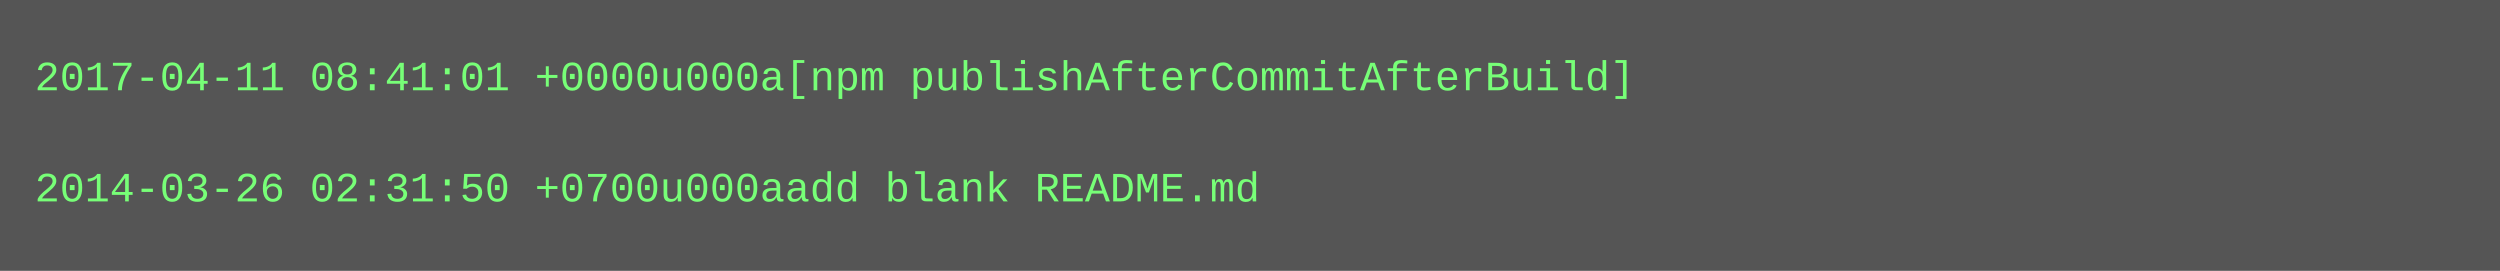
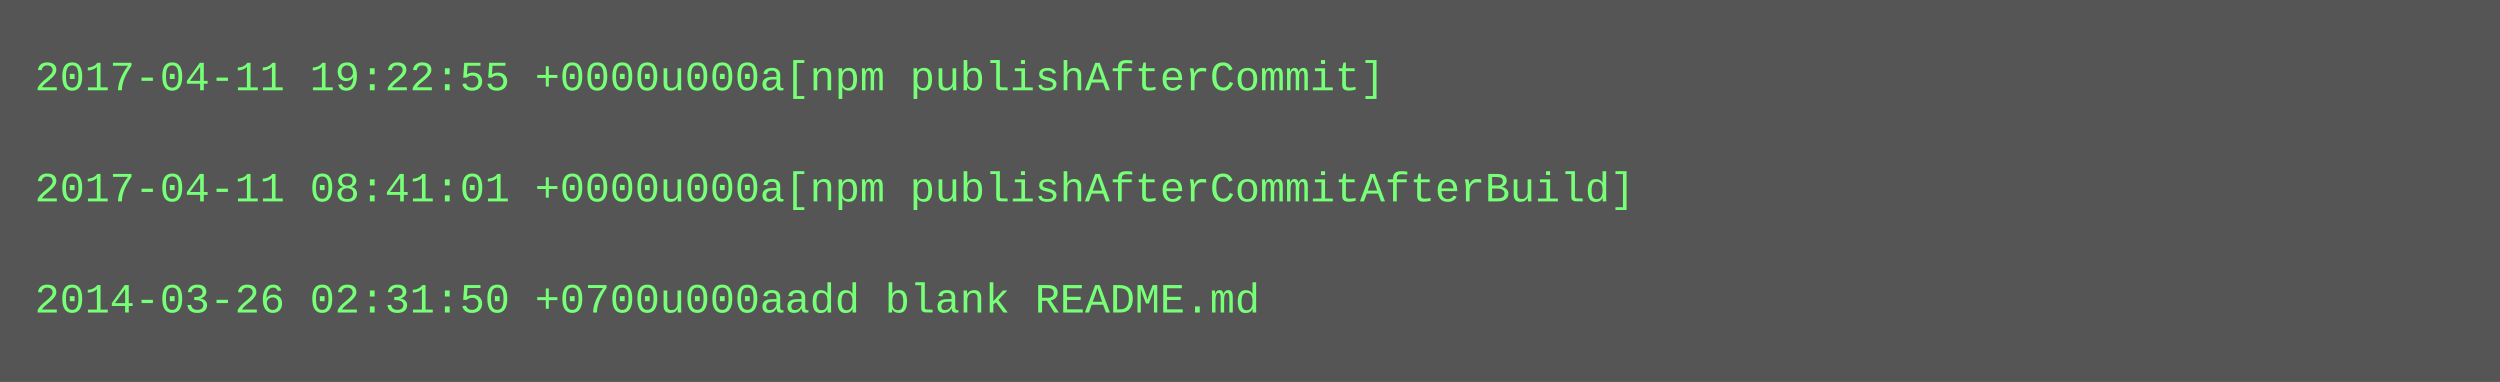
- <svg xmlns="http://www.w3.org/2000/svg" height="78" width="720">
-   <rect height="78" fill="#555" width="720" />
+ <svg xmlns="http://www.w3.org/2000/svg" height="110" width="720">
+   <rect height="110" fill="#555" width="720" />
  <text fill="#7f7" font-family="Courier New" font-size="12" xml:space="preserve">
-     <tspan x="10" y="26">2017-04-11 08:41:01 +0000u000a[npm publishAfterCommitAfterBuild]</tspan>
+     <tspan x="10" y="26">2017-04-11 19:22:55 +0000u000a[npm publishAfterCommit]</tspan>
    <tspan x="10" y="42" />
-     <tspan x="10" y="58">2014-03-26 02:31:50 +0700u000aadd blank README.md</tspan>
+     <tspan x="10" y="58">2017-04-11 08:41:01 +0000u000a[npm publishAfterCommitAfterBuild]</tspan>
+     <tspan x="10" y="74" />
+     <tspan x="10" y="90">2014-03-26 02:31:50 +0700u000aadd blank README.md</tspan>
  </text>
</svg>
